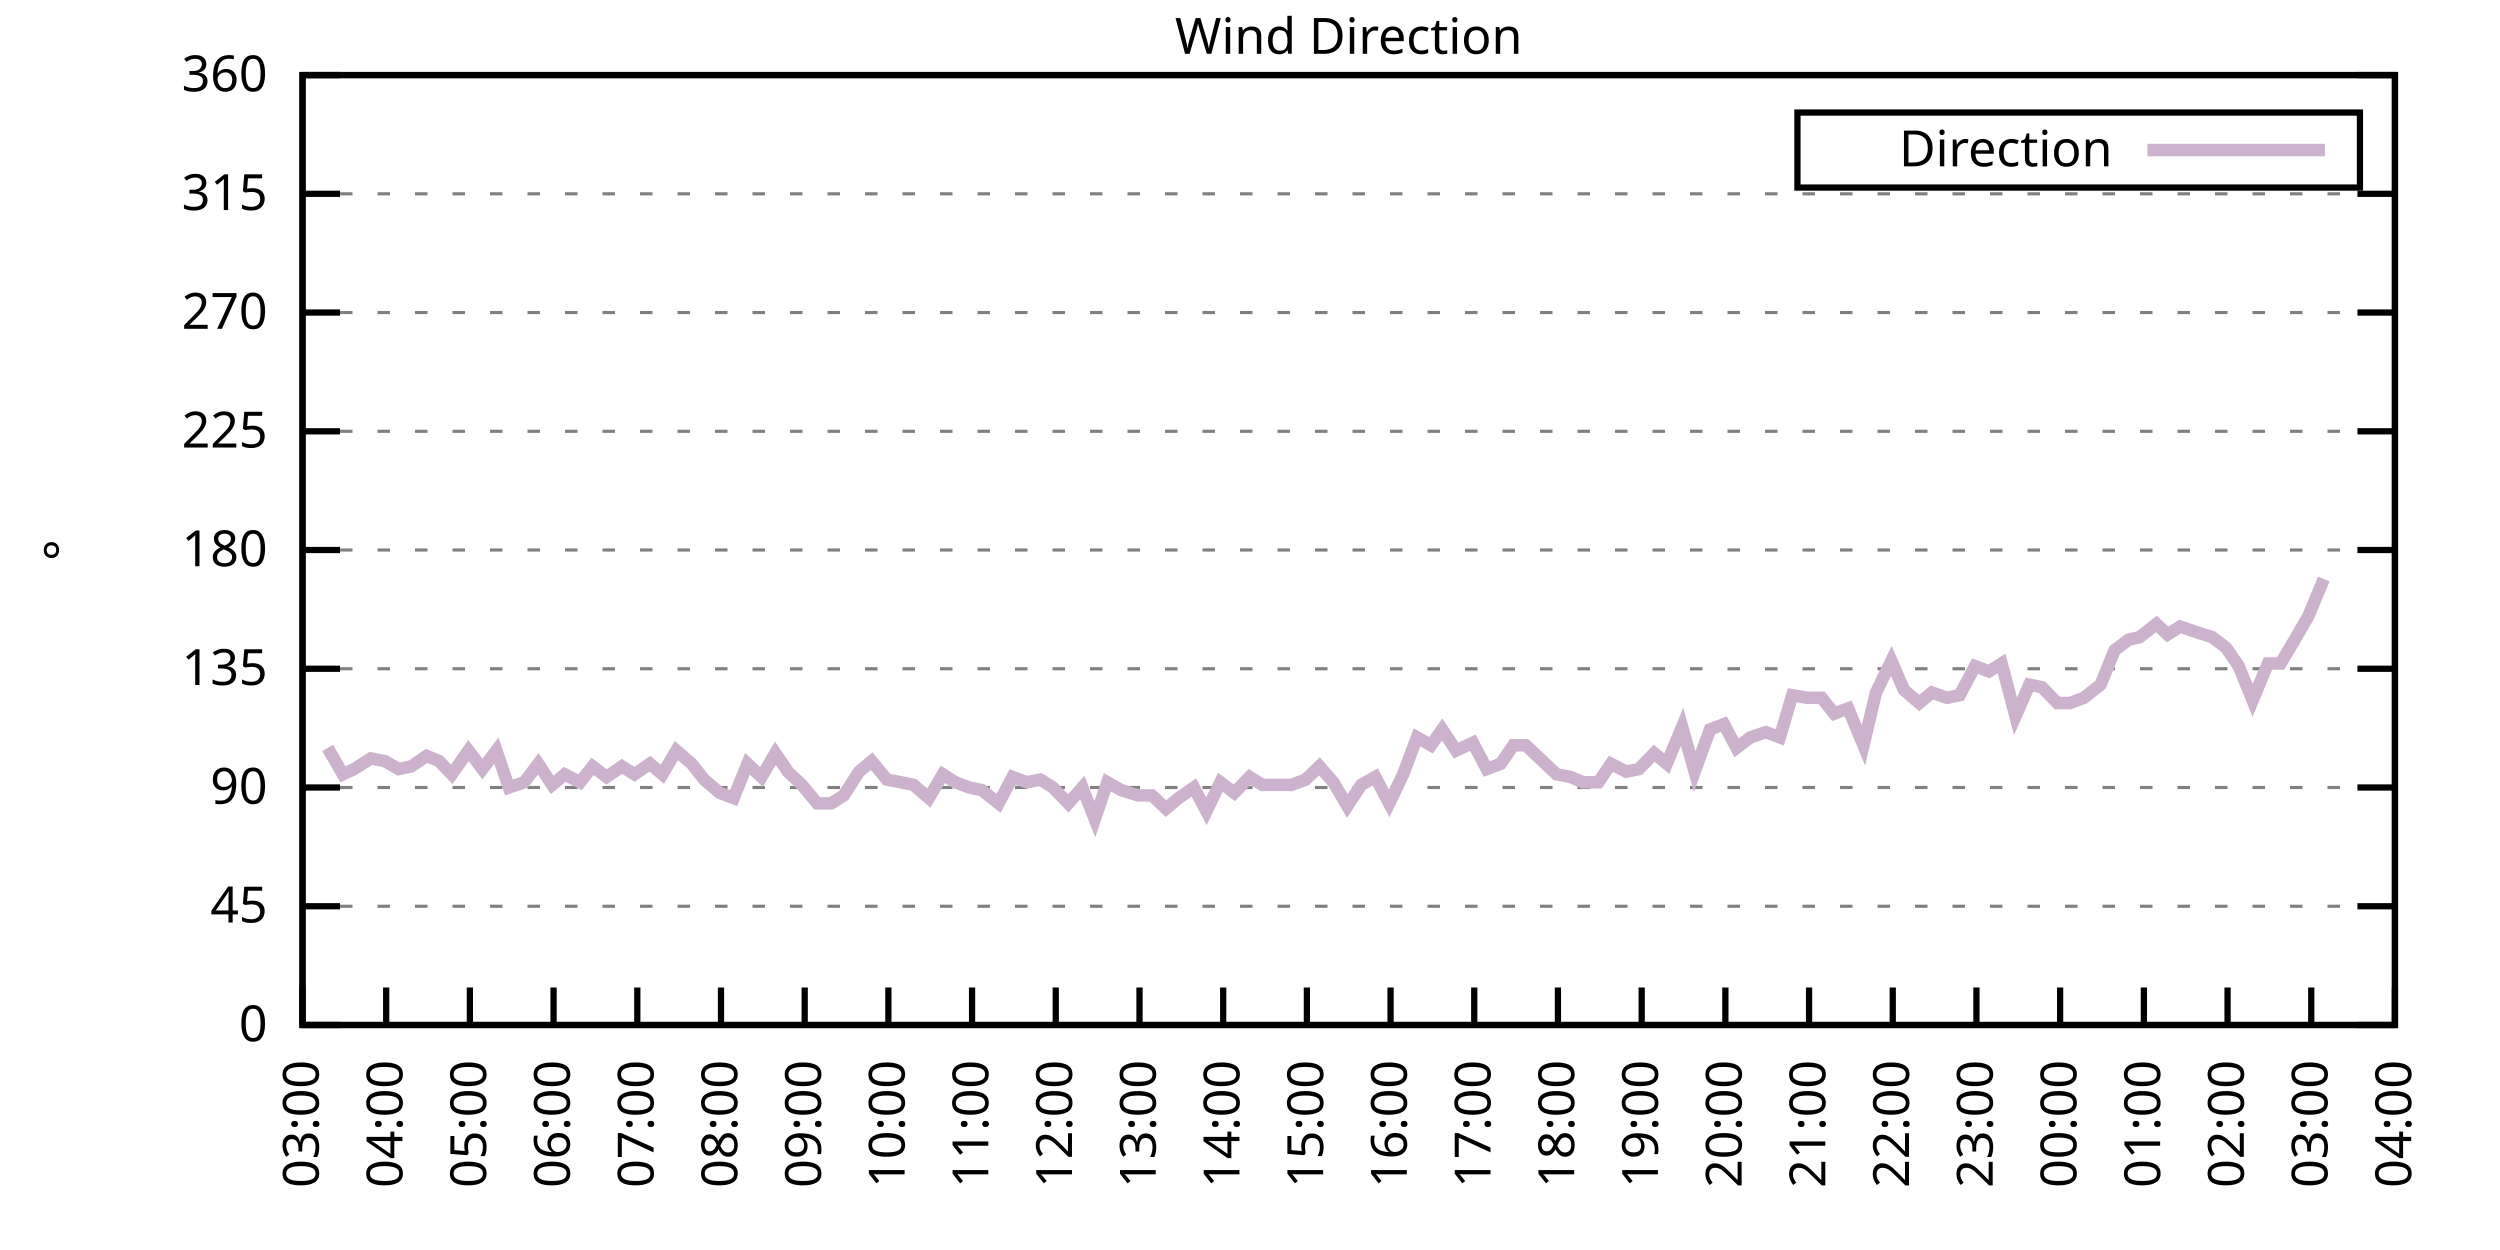
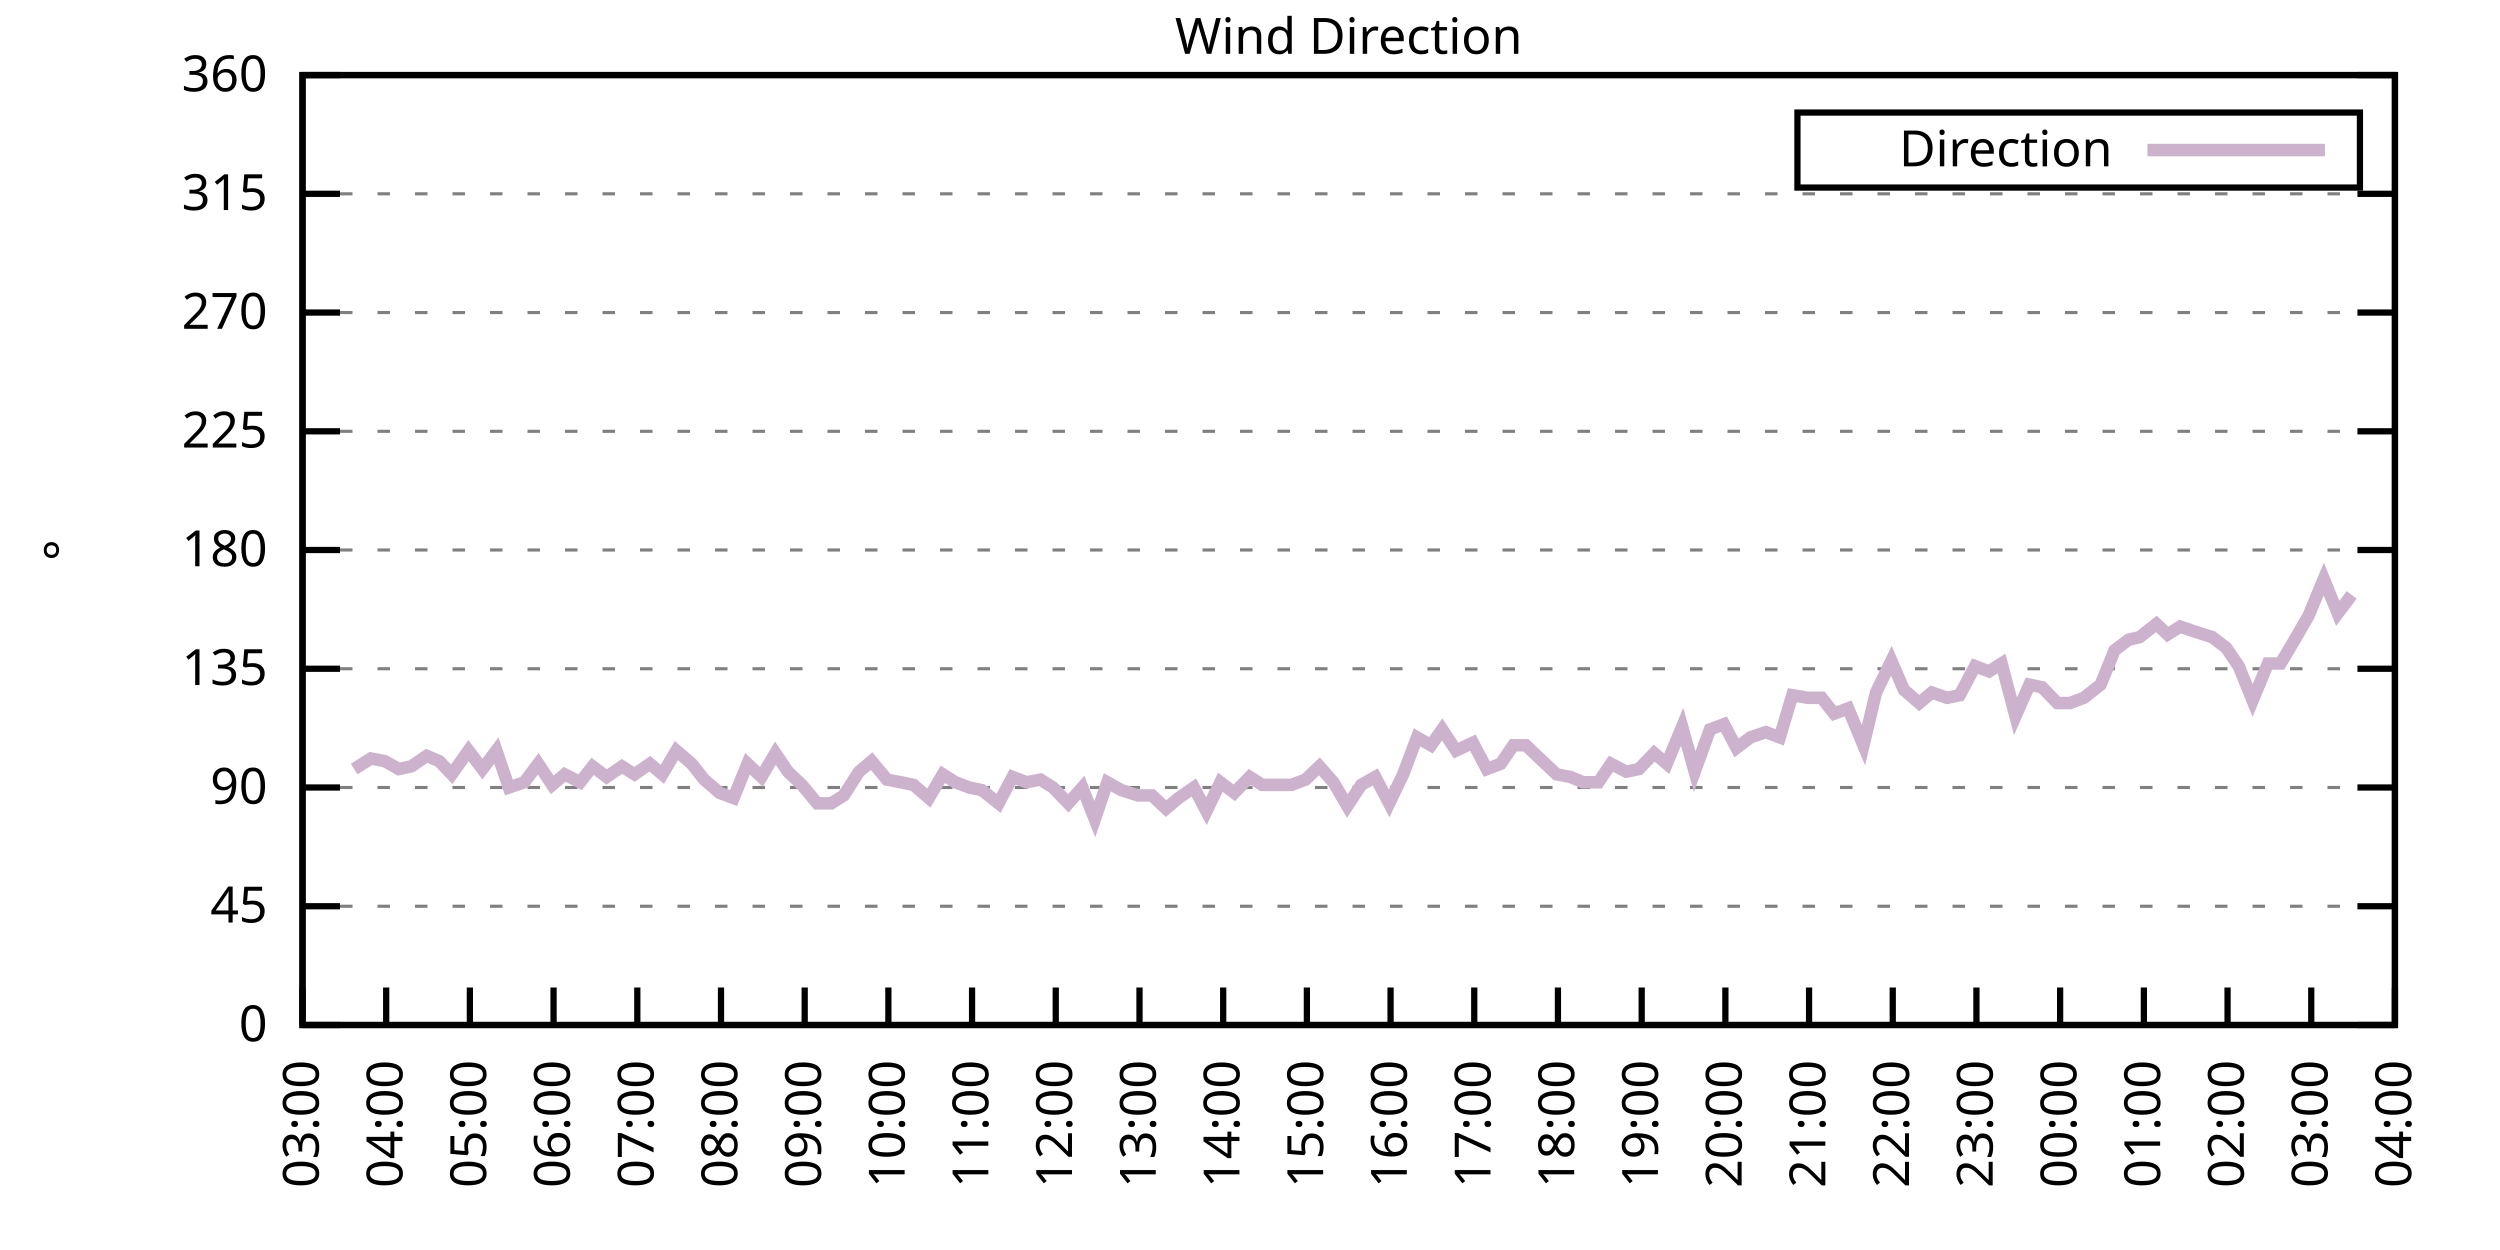
<svg xmlns="http://www.w3.org/2000/svg" xmlns:xlink="http://www.w3.org/1999/xlink" width="400" height="200" viewBox="0 0 400 200">
  <g id="gnuplot_canvas">
    <rect x="0" y="0" width="400" height="200" fill="none" />
    <defs>
      <circle id="gpDot" r="0.5" stroke-width="0.5" stroke="currentColor" />
      <path id="gpPt0" stroke-width="0.333" stroke="currentColor" d="M-1,0 h2 M0,-1 v2" />
      <path id="gpPt1" stroke-width="0.333" stroke="currentColor" d="M-1,-1 L1,1 M1,-1 L-1,1" />
      <path id="gpPt2" stroke-width="0.333" stroke="currentColor" d="M-1,0 L1,0 M0,-1 L0,1 M-1,-1 L1,1 M-1,1 L1,-1" />
      <rect id="gpPt3" stroke-width="0.333" stroke="currentColor" x="-1" y="-1" width="2" height="2" />
      <rect id="gpPt4" stroke-width="0.333" stroke="currentColor" fill="currentColor" x="-1" y="-1" width="2" height="2" />
      <circle id="gpPt5" stroke-width="0.333" stroke="currentColor" cx="0" cy="0" r="1" />
      <use xlink:href="#gpPt5" id="gpPt6" fill="currentColor" stroke="none" />
      <path id="gpPt7" stroke-width="0.333" stroke="currentColor" d="M0,-1.33 L-1.33,0.67 L1.33,0.67 z" />
      <use xlink:href="#gpPt7" id="gpPt8" fill="currentColor" stroke="none" />
      <use xlink:href="#gpPt7" id="gpPt9" stroke="currentColor" transform="rotate(180)" />
      <use xlink:href="#gpPt9" id="gpPt10" fill="currentColor" stroke="none" />
      <use xlink:href="#gpPt3" id="gpPt11" stroke="currentColor" transform="rotate(45)" />
      <use xlink:href="#gpPt11" id="gpPt12" fill="currentColor" stroke="none" />
      <path id="gpPt13" stroke-width="0.333" stroke="currentColor" d="M0,1.330 L1.265,0.411 L0.782,-1.067 L-0.782,-1.076 L-1.265,0.411 z" />
      <use xlink:href="#gpPt13" id="gpPt14" fill="currentColor" stroke="none" />
      <filter id="textbox" filterUnits="objectBoundingBox" x="0" y="0" height="1" width="1">
        <feFlood flood-color="white" flood-opacity="1" result="bgnd" />
        <feComposite in="SourceGraphic" in2="bgnd" operator="atop" />
      </filter>
      <filter id="greybox" filterUnits="objectBoundingBox" x="0" y="0" height="1" width="1">
        <feFlood flood-color="lightgrey" flood-opacity="1" result="grey" />
        <feComposite in="SourceGraphic" in2="grey" operator="atop" />
      </filter>
    </defs>
    <g fill="none" color="white" stroke="currentColor" stroke-width="1.00" stroke-linecap="butt" stroke-linejoin="miter">
</g>
    <g fill="none" color="black" stroke="currentColor" stroke-width="1.00" stroke-linecap="butt" stroke-linejoin="miter">
      <g stroke="none" shape-rendering="crispEdges">
        <polygon fill="rgb(255, 255, 255)" points="48.40,164.00 383.18,164.00 383.18,12.02 48.40,12.02 " />
      </g>
    </g>
    <g fill="none" color="black" stroke="currentColor" stroke-width="1.00" stroke-linecap="butt" stroke-linejoin="miter">
</g>
    <g fill="none" color="black" stroke="black" stroke-width="0.50" stroke-linecap="butt" stroke-linejoin="miter">
</g>
    <g fill="none" color="gray" stroke="currentColor" stroke-width="0.50" stroke-linecap="butt" stroke-linejoin="miter">
      <path stroke="gray" stroke-dasharray="2,4" class="gridline" d="M48.40,164.00 L383.19,164.00  " />
    </g>
    <g fill="none" color="gray" stroke="gray" stroke-width="1.00" stroke-linecap="butt" stroke-linejoin="miter">
</g>
    <g fill="none" color="black" stroke="currentColor" stroke-width="1.00" stroke-linecap="butt" stroke-linejoin="miter">
      <path stroke="black" d="M48.40,164.00 L54.40,164.00 M383.19,164.00 L377.19,164.00  " />
      <g transform="translate(42.80,166.60)" stroke="none" fill="black" font-family="Sans" font-size="8.00" text-anchor="end">
        <text>
          <tspan font-family="Sans"> 0</tspan>
        </text>
      </g>
    </g>
    <g fill="none" color="black" stroke="currentColor" stroke-width="1.00" stroke-linecap="butt" stroke-linejoin="miter">
</g>
    <g fill="none" color="black" stroke="black" stroke-width="0.50" stroke-linecap="butt" stroke-linejoin="miter">
</g>
    <g fill="none" color="gray" stroke="currentColor" stroke-width="0.50" stroke-linecap="butt" stroke-linejoin="miter">
      <path stroke="gray" stroke-dasharray="2,4" class="gridline" d="M48.40,145.00 L383.19,145.00  " />
    </g>
    <g fill="none" color="gray" stroke="gray" stroke-width="1.00" stroke-linecap="butt" stroke-linejoin="miter">
</g>
    <g fill="none" color="black" stroke="currentColor" stroke-width="1.00" stroke-linecap="butt" stroke-linejoin="miter">
      <path stroke="black" d="M48.40,145.00 L54.40,145.00 M383.19,145.00 L377.19,145.00  " />
      <g transform="translate(42.80,147.60)" stroke="none" fill="black" font-family="Sans" font-size="8.00" text-anchor="end">
        <text>
          <tspan font-family="Sans"> 45</tspan>
        </text>
      </g>
    </g>
    <g fill="none" color="black" stroke="currentColor" stroke-width="1.00" stroke-linecap="butt" stroke-linejoin="miter">
</g>
    <g fill="none" color="black" stroke="black" stroke-width="0.50" stroke-linecap="butt" stroke-linejoin="miter">
</g>
    <g fill="none" color="gray" stroke="currentColor" stroke-width="0.50" stroke-linecap="butt" stroke-linejoin="miter">
      <path stroke="gray" stroke-dasharray="2,4" class="gridline" d="M48.40,126.00 L383.19,126.00  " />
    </g>
    <g fill="none" color="gray" stroke="gray" stroke-width="1.00" stroke-linecap="butt" stroke-linejoin="miter">
</g>
    <g fill="none" color="black" stroke="currentColor" stroke-width="1.00" stroke-linecap="butt" stroke-linejoin="miter">
      <path stroke="black" d="M48.40,126.00 L54.40,126.00 M383.19,126.00 L377.19,126.00  " />
      <g transform="translate(42.80,128.60)" stroke="none" fill="black" font-family="Sans" font-size="8.00" text-anchor="end">
        <text>
          <tspan font-family="Sans"> 90</tspan>
        </text>
      </g>
    </g>
    <g fill="none" color="black" stroke="currentColor" stroke-width="1.00" stroke-linecap="butt" stroke-linejoin="miter">
</g>
    <g fill="none" color="black" stroke="black" stroke-width="0.50" stroke-linecap="butt" stroke-linejoin="miter">
</g>
    <g fill="none" color="gray" stroke="currentColor" stroke-width="0.50" stroke-linecap="butt" stroke-linejoin="miter">
      <path stroke="gray" stroke-dasharray="2,4" class="gridline" d="M48.40,107.00 L383.19,107.00  " />
    </g>
    <g fill="none" color="gray" stroke="gray" stroke-width="1.00" stroke-linecap="butt" stroke-linejoin="miter">
</g>
    <g fill="none" color="black" stroke="currentColor" stroke-width="1.00" stroke-linecap="butt" stroke-linejoin="miter">
      <path stroke="black" d="M48.40,107.00 L54.40,107.00 M383.19,107.00 L377.19,107.00  " />
      <g transform="translate(42.80,109.60)" stroke="none" fill="black" font-family="Sans" font-size="8.00" text-anchor="end">
        <text>
          <tspan font-family="Sans"> 135</tspan>
        </text>
      </g>
    </g>
    <g fill="none" color="black" stroke="currentColor" stroke-width="1.00" stroke-linecap="butt" stroke-linejoin="miter">
</g>
    <g fill="none" color="black" stroke="black" stroke-width="0.50" stroke-linecap="butt" stroke-linejoin="miter">
</g>
    <g fill="none" color="gray" stroke="currentColor" stroke-width="0.50" stroke-linecap="butt" stroke-linejoin="miter">
      <path stroke="gray" stroke-dasharray="2,4" class="gridline" d="M48.40,88.00 L383.19,88.00  " />
    </g>
    <g fill="none" color="gray" stroke="gray" stroke-width="1.00" stroke-linecap="butt" stroke-linejoin="miter">
</g>
    <g fill="none" color="black" stroke="currentColor" stroke-width="1.00" stroke-linecap="butt" stroke-linejoin="miter">
      <path stroke="black" d="M48.40,88.00 L54.40,88.00 M383.19,88.00 L377.19,88.00  " />
      <g transform="translate(42.80,90.60)" stroke="none" fill="black" font-family="Sans" font-size="8.00" text-anchor="end">
        <text>
          <tspan font-family="Sans"> 180</tspan>
        </text>
      </g>
    </g>
    <g fill="none" color="black" stroke="currentColor" stroke-width="1.00" stroke-linecap="butt" stroke-linejoin="miter">
</g>
    <g fill="none" color="black" stroke="black" stroke-width="0.50" stroke-linecap="butt" stroke-linejoin="miter">
</g>
    <g fill="none" color="gray" stroke="currentColor" stroke-width="0.50" stroke-linecap="butt" stroke-linejoin="miter">
      <path stroke="gray" stroke-dasharray="2,4" class="gridline" d="M48.40,69.01 L383.19,69.01  " />
    </g>
    <g fill="none" color="gray" stroke="gray" stroke-width="1.00" stroke-linecap="butt" stroke-linejoin="miter">
</g>
    <g fill="none" color="black" stroke="currentColor" stroke-width="1.00" stroke-linecap="butt" stroke-linejoin="miter">
      <path stroke="black" d="M48.40,69.01 L54.40,69.01 M383.19,69.01 L377.19,69.01  " />
      <g transform="translate(42.80,71.61)" stroke="none" fill="black" font-family="Sans" font-size="8.00" text-anchor="end">
        <text>
          <tspan font-family="Sans"> 225</tspan>
        </text>
      </g>
    </g>
    <g fill="none" color="black" stroke="currentColor" stroke-width="1.00" stroke-linecap="butt" stroke-linejoin="miter">
</g>
    <g fill="none" color="black" stroke="black" stroke-width="0.50" stroke-linecap="butt" stroke-linejoin="miter">
</g>
    <g fill="none" color="gray" stroke="currentColor" stroke-width="0.50" stroke-linecap="butt" stroke-linejoin="miter">
      <path stroke="gray" stroke-dasharray="2,4" class="gridline" d="M48.40,50.01 L383.19,50.01  " />
    </g>
    <g fill="none" color="gray" stroke="gray" stroke-width="1.00" stroke-linecap="butt" stroke-linejoin="miter">
</g>
    <g fill="none" color="black" stroke="currentColor" stroke-width="1.00" stroke-linecap="butt" stroke-linejoin="miter">
      <path stroke="black" d="M48.40,50.01 L54.40,50.01 M383.19,50.01 L377.19,50.01  " />
      <g transform="translate(42.80,52.61)" stroke="none" fill="black" font-family="Sans" font-size="8.00" text-anchor="end">
        <text>
          <tspan font-family="Sans"> 270</tspan>
        </text>
      </g>
    </g>
    <g fill="none" color="black" stroke="currentColor" stroke-width="1.00" stroke-linecap="butt" stroke-linejoin="miter">
</g>
    <g fill="none" color="black" stroke="black" stroke-width="0.50" stroke-linecap="butt" stroke-linejoin="miter">
</g>
    <g fill="none" color="gray" stroke="currentColor" stroke-width="0.50" stroke-linecap="butt" stroke-linejoin="miter">
      <path stroke="gray" stroke-dasharray="2,4" class="gridline" d="M48.40,31.01 L383.19,31.01  " />
    </g>
    <g fill="none" color="gray" stroke="gray" stroke-width="1.00" stroke-linecap="butt" stroke-linejoin="miter">
</g>
    <g fill="none" color="black" stroke="currentColor" stroke-width="1.00" stroke-linecap="butt" stroke-linejoin="miter">
      <path stroke="black" d="M48.40,31.01 L54.40,31.01 M383.19,31.01 L377.19,31.01  " />
      <g transform="translate(42.80,33.61)" stroke="none" fill="black" font-family="Sans" font-size="8.00" text-anchor="end">
        <text>
          <tspan font-family="Sans"> 315</tspan>
        </text>
      </g>
    </g>
    <g fill="none" color="black" stroke="currentColor" stroke-width="1.00" stroke-linecap="butt" stroke-linejoin="miter">
</g>
    <g fill="none" color="black" stroke="black" stroke-width="0.50" stroke-linecap="butt" stroke-linejoin="miter">
</g>
    <g fill="none" color="gray" stroke="currentColor" stroke-width="0.50" stroke-linecap="butt" stroke-linejoin="miter">
      <path stroke="gray" stroke-dasharray="2,4" class="gridline" d="M48.40,12.01 L383.19,12.01  " />
    </g>
    <g fill="none" color="gray" stroke="gray" stroke-width="1.00" stroke-linecap="butt" stroke-linejoin="miter">
</g>
    <g fill="none" color="black" stroke="currentColor" stroke-width="1.00" stroke-linecap="butt" stroke-linejoin="miter">
      <path stroke="black" d="M48.40,12.01 L54.40,12.01 M383.19,12.01 L377.19,12.01  " />
      <g transform="translate(42.80,14.61)" stroke="none" fill="black" font-family="Sans" font-size="8.00" text-anchor="end">
        <text>
          <tspan font-family="Sans"> 360</tspan>
        </text>
      </g>
    </g>
    <g fill="none" color="black" stroke="currentColor" stroke-width="1.00" stroke-linecap="butt" stroke-linejoin="miter">
      <path stroke="black" d="M48.40,164.00 L48.40,158.00  " />
      <g transform="translate(51.00,169.60) rotate(270.00)" stroke="none" fill="black" font-family="Sans" font-size="8.00" text-anchor="end">
        <text>
          <tspan font-family="Sans">03:00</tspan>
        </text>
      </g>
    </g>
    <g fill="none" color="black" stroke="currentColor" stroke-width="1.00" stroke-linecap="butt" stroke-linejoin="miter">
      <path stroke="black" d="M61.79,164.00 L61.79,158.00  " />
      <g transform="translate(64.39,169.60) rotate(270.00)" stroke="none" fill="black" font-family="Sans" font-size="8.00" text-anchor="end">
        <text>
          <tspan font-family="Sans">04:00</tspan>
        </text>
      </g>
    </g>
    <g fill="none" color="black" stroke="currentColor" stroke-width="1.00" stroke-linecap="butt" stroke-linejoin="miter">
      <path stroke="black" d="M75.18,164.00 L75.18,158.00  " />
      <g transform="translate(77.78,169.60) rotate(270.00)" stroke="none" fill="black" font-family="Sans" font-size="8.00" text-anchor="end">
        <text>
          <tspan font-family="Sans">05:00</tspan>
        </text>
      </g>
    </g>
    <g fill="none" color="black" stroke="currentColor" stroke-width="1.00" stroke-linecap="butt" stroke-linejoin="miter">
      <path stroke="black" d="M88.57,164.00 L88.57,158.00  " />
      <g transform="translate(91.17,169.60) rotate(270.00)" stroke="none" fill="black" font-family="Sans" font-size="8.00" text-anchor="end">
        <text>
          <tspan font-family="Sans">06:00</tspan>
        </text>
      </g>
    </g>
    <g fill="none" color="black" stroke="currentColor" stroke-width="1.00" stroke-linecap="butt" stroke-linejoin="miter">
      <path stroke="black" d="M101.97,164.00 L101.97,158.00  " />
      <g transform="translate(104.57,169.60) rotate(270.00)" stroke="none" fill="black" font-family="Sans" font-size="8.00" text-anchor="end">
        <text>
          <tspan font-family="Sans">07:00</tspan>
        </text>
      </g>
    </g>
    <g fill="none" color="black" stroke="currentColor" stroke-width="1.00" stroke-linecap="butt" stroke-linejoin="miter">
      <path stroke="black" d="M115.36,164.00 L115.36,158.00  " />
      <g transform="translate(117.96,169.60) rotate(270.00)" stroke="none" fill="black" font-family="Sans" font-size="8.00" text-anchor="end">
        <text>
          <tspan font-family="Sans">08:00</tspan>
        </text>
      </g>
    </g>
    <g fill="none" color="black" stroke="currentColor" stroke-width="1.00" stroke-linecap="butt" stroke-linejoin="miter">
      <path stroke="black" d="M128.75,164.00 L128.75,158.00  " />
      <g transform="translate(131.35,169.60) rotate(270.00)" stroke="none" fill="black" font-family="Sans" font-size="8.00" text-anchor="end">
        <text>
          <tspan font-family="Sans">09:00</tspan>
        </text>
      </g>
    </g>
    <g fill="none" color="black" stroke="currentColor" stroke-width="1.00" stroke-linecap="butt" stroke-linejoin="miter">
      <path stroke="black" d="M142.14,164.00 L142.14,158.00  " />
      <g transform="translate(144.74,169.60) rotate(270.00)" stroke="none" fill="black" font-family="Sans" font-size="8.00" text-anchor="end">
        <text>
          <tspan font-family="Sans">10:00</tspan>
        </text>
      </g>
    </g>
    <g fill="none" color="black" stroke="currentColor" stroke-width="1.00" stroke-linecap="butt" stroke-linejoin="miter">
      <path stroke="black" d="M155.53,164.00 L155.53,158.00  " />
      <g transform="translate(158.13,169.60) rotate(270.00)" stroke="none" fill="black" font-family="Sans" font-size="8.00" text-anchor="end">
        <text>
          <tspan font-family="Sans">11:00</tspan>
        </text>
      </g>
    </g>
    <g fill="none" color="black" stroke="currentColor" stroke-width="1.00" stroke-linecap="butt" stroke-linejoin="miter">
      <path stroke="black" d="M168.92,164.00 L168.92,158.00  " />
      <g transform="translate(171.52,169.60) rotate(270.00)" stroke="none" fill="black" font-family="Sans" font-size="8.00" text-anchor="end">
        <text>
          <tspan font-family="Sans">12:00</tspan>
        </text>
      </g>
    </g>
    <g fill="none" color="black" stroke="currentColor" stroke-width="1.00" stroke-linecap="butt" stroke-linejoin="miter">
      <path stroke="black" d="M182.32,164.00 L182.32,158.00  " />
      <g transform="translate(184.92,169.60) rotate(270.00)" stroke="none" fill="black" font-family="Sans" font-size="8.00" text-anchor="end">
        <text>
          <tspan font-family="Sans">13:00</tspan>
        </text>
      </g>
    </g>
    <g fill="none" color="black" stroke="currentColor" stroke-width="1.00" stroke-linecap="butt" stroke-linejoin="miter">
      <path stroke="black" d="M195.71,164.00 L195.71,158.00  " />
      <g transform="translate(198.31,169.60) rotate(270.00)" stroke="none" fill="black" font-family="Sans" font-size="8.00" text-anchor="end">
        <text>
          <tspan font-family="Sans">14:00</tspan>
        </text>
      </g>
    </g>
    <g fill="none" color="black" stroke="currentColor" stroke-width="1.00" stroke-linecap="butt" stroke-linejoin="miter">
      <path stroke="black" d="M209.10,164.00 L209.10,158.00  " />
      <g transform="translate(211.70,169.60) rotate(270.00)" stroke="none" fill="black" font-family="Sans" font-size="8.00" text-anchor="end">
        <text>
          <tspan font-family="Sans">15:00</tspan>
        </text>
      </g>
    </g>
    <g fill="none" color="black" stroke="currentColor" stroke-width="1.00" stroke-linecap="butt" stroke-linejoin="miter">
      <path stroke="black" d="M222.49,164.00 L222.49,158.00  " />
      <g transform="translate(225.09,169.60) rotate(270.00)" stroke="none" fill="black" font-family="Sans" font-size="8.00" text-anchor="end">
        <text>
          <tspan font-family="Sans">16:00</tspan>
        </text>
      </g>
    </g>
    <g fill="none" color="black" stroke="currentColor" stroke-width="1.00" stroke-linecap="butt" stroke-linejoin="miter">
      <path stroke="black" d="M235.88,164.00 L235.88,158.00  " />
      <g transform="translate(238.48,169.60) rotate(270.00)" stroke="none" fill="black" font-family="Sans" font-size="8.00" text-anchor="end">
        <text>
          <tspan font-family="Sans">17:00</tspan>
        </text>
      </g>
    </g>
    <g fill="none" color="black" stroke="currentColor" stroke-width="1.00" stroke-linecap="butt" stroke-linejoin="miter">
      <path stroke="black" d="M249.27,164.00 L249.27,158.00  " />
      <g transform="translate(251.87,169.60) rotate(270.00)" stroke="none" fill="black" font-family="Sans" font-size="8.00" text-anchor="end">
        <text>
          <tspan font-family="Sans">18:00</tspan>
        </text>
      </g>
    </g>
    <g fill="none" color="black" stroke="currentColor" stroke-width="1.00" stroke-linecap="butt" stroke-linejoin="miter">
      <path stroke="black" d="M262.67,164.00 L262.67,158.00  " />
      <g transform="translate(265.27,169.60) rotate(270.00)" stroke="none" fill="black" font-family="Sans" font-size="8.00" text-anchor="end">
        <text>
          <tspan font-family="Sans">19:00</tspan>
        </text>
      </g>
    </g>
    <g fill="none" color="black" stroke="currentColor" stroke-width="1.00" stroke-linecap="butt" stroke-linejoin="miter">
      <path stroke="black" d="M276.06,164.00 L276.06,158.00  " />
      <g transform="translate(278.66,169.60) rotate(270.00)" stroke="none" fill="black" font-family="Sans" font-size="8.00" text-anchor="end">
        <text>
          <tspan font-family="Sans">20:00</tspan>
        </text>
      </g>
    </g>
    <g fill="none" color="black" stroke="currentColor" stroke-width="1.00" stroke-linecap="butt" stroke-linejoin="miter">
      <path stroke="black" d="M289.45,164.00 L289.45,158.00  " />
      <g transform="translate(292.05,169.60) rotate(270.00)" stroke="none" fill="black" font-family="Sans" font-size="8.00" text-anchor="end">
        <text>
          <tspan font-family="Sans">21:00</tspan>
        </text>
      </g>
    </g>
    <g fill="none" color="black" stroke="currentColor" stroke-width="1.00" stroke-linecap="butt" stroke-linejoin="miter">
      <path stroke="black" d="M302.84,164.00 L302.84,158.00  " />
      <g transform="translate(305.44,169.60) rotate(270.00)" stroke="none" fill="black" font-family="Sans" font-size="8.00" text-anchor="end">
        <text>
          <tspan font-family="Sans">22:00</tspan>
        </text>
      </g>
    </g>
    <g fill="none" color="black" stroke="currentColor" stroke-width="1.00" stroke-linecap="butt" stroke-linejoin="miter">
      <path stroke="black" d="M316.23,164.00 L316.23,158.00  " />
      <g transform="translate(318.83,169.60) rotate(270.00)" stroke="none" fill="black" font-family="Sans" font-size="8.00" text-anchor="end">
        <text>
          <tspan font-family="Sans">23:00</tspan>
        </text>
      </g>
    </g>
    <g fill="none" color="black" stroke="currentColor" stroke-width="1.00" stroke-linecap="butt" stroke-linejoin="miter">
      <path stroke="black" d="M329.62,164.00 L329.62,158.00  " />
      <g transform="translate(332.22,169.60) rotate(270.00)" stroke="none" fill="black" font-family="Sans" font-size="8.00" text-anchor="end">
        <text>
          <tspan font-family="Sans">00:00</tspan>
        </text>
      </g>
    </g>
    <g fill="none" color="black" stroke="currentColor" stroke-width="1.00" stroke-linecap="butt" stroke-linejoin="miter">
      <path stroke="black" d="M343.02,164.00 L343.02,158.00  " />
      <g transform="translate(345.62,169.60) rotate(270.00)" stroke="none" fill="black" font-family="Sans" font-size="8.00" text-anchor="end">
        <text>
          <tspan font-family="Sans">01:00</tspan>
        </text>
      </g>
    </g>
    <g fill="none" color="black" stroke="currentColor" stroke-width="1.00" stroke-linecap="butt" stroke-linejoin="miter">
      <path stroke="black" d="M356.41,164.00 L356.41,158.00  " />
      <g transform="translate(359.01,169.60) rotate(270.00)" stroke="none" fill="black" font-family="Sans" font-size="8.00" text-anchor="end">
        <text>
          <tspan font-family="Sans">02:00</tspan>
        </text>
      </g>
    </g>
    <g fill="none" color="black" stroke="currentColor" stroke-width="1.00" stroke-linecap="butt" stroke-linejoin="miter">
      <path stroke="black" d="M369.80,164.00 L369.80,158.00  " />
      <g transform="translate(372.40,169.60) rotate(270.00)" stroke="none" fill="black" font-family="Sans" font-size="8.00" text-anchor="end">
        <text>
          <tspan font-family="Sans">03:00</tspan>
        </text>
      </g>
    </g>
    <g fill="none" color="black" stroke="currentColor" stroke-width="1.00" stroke-linecap="butt" stroke-linejoin="miter">
      <path stroke="black" d="M383.19,164.00 L383.19,158.00  " />
      <g transform="translate(385.79,169.60) rotate(270.00)" stroke="none" fill="black" font-family="Sans" font-size="8.00" text-anchor="end">
        <text>
          <tspan font-family="Sans">04:00</tspan>
        </text>
      </g>
    </g>
    <g fill="none" color="black" stroke="currentColor" stroke-width="1.00" stroke-linecap="butt" stroke-linejoin="miter">
</g>
    <g fill="none" color="black" stroke="currentColor" stroke-width="1.00" stroke-linecap="butt" stroke-linejoin="miter">
      <path stroke="black" d="M48.40,12.01 L48.40,164.00 L383.19,164.00 L383.19,12.01 L48.40,12.01 Z  " />
    </g>
    <g fill="none" color="black" stroke="currentColor" stroke-width="1.00" stroke-linecap="butt" stroke-linejoin="miter">
</g>
    <g fill="none" color="black" stroke="currentColor" stroke-width="1.00" stroke-linecap="butt" stroke-linejoin="miter">
      <path stroke="black" d="M287.59,30.01 L287.59,18.01 L377.59,18.01 L377.59,30.01 L287.59,30.01 Z  " />
    </g>
    <g id="Wind_direction_plot_1">
      <g fill="none" color="white" stroke="black" stroke-width="2.00" stroke-linecap="butt" stroke-linejoin="miter">
</g>
      <g fill="none" color="black" stroke="currentColor" stroke-width="2.00" stroke-linecap="butt" stroke-linejoin="miter">
        <g transform="translate(337.99,26.61)" stroke="none" fill="black" font-family="Sans" font-size="8.00" text-anchor="end">
          <text>
            <tspan font-family="Sans">Direction</tspan>
          </text>
        </g>
      </g>
      <g fill="none" color="black" stroke="currentColor" stroke-width="2.00" stroke-linecap="butt" stroke-linejoin="miter">
-         <path stroke="rgb(204, 178, 204)" d="M343.59,24.01 L371.99,24.01 M52.42,119.67 L54.87,123.89 L56.66,123.05 L59.34,121.36 L61.57,121.78 L63.80,123.05   L65.81,122.62 L68.26,120.94 L70.27,121.78 L72.28,123.89 L74.96,120.09 L77.19,123.05 L79.42,120.09 L81.43,126.00   L83.89,125.16 L86.12,122.20 L88.35,125.58 L90.36,123.89 L92.82,125.16 L94.82,122.62 L97.06,124.31 L99.51,122.62   L101.52,123.89 L103.98,122.20 L105.98,123.89 L108.22,120.09 L110.67,122.20 L112.68,124.74 L115.13,126.85 L117.37,127.69   L119.60,122.20 L121.83,124.31 L124.06,120.51 L126.07,123.47 L128.30,125.58 L130.76,128.54 L132.99,128.54 L135.00,127.27   L137.45,123.47 L139.46,121.78 L141.92,124.74 L144.15,125.16 L146.16,125.58 L148.61,127.69 L150.85,123.89 L152.85,125.16   L155.09,126.00 L157.10,126.42 L159.77,128.54 L162.01,124.31 L164.24,125.16 L166.47,124.74 L168.48,126.00 L170.93,128.54   L173.17,126.00 L175.17,131.07 L177.18,125.16 L179.41,126.42 L182.09,127.27 L184.32,127.27 L186.56,129.38 L188.57,127.69   L191.02,126.00 L193.03,129.80 L195.26,125.16 L197.49,126.85 L199.95,124.31 L201.96,125.58 L204.19,125.58 L206.64,125.58   L208.88,124.74 L211.11,122.62 L213.34,125.16 L215.57,128.96 L217.80,125.58 L220.04,124.31 L222.27,128.54 L224.50,123.89   L226.73,117.98 L228.96,119.25 L230.75,116.71 L232.98,120.09 L235.66,118.83 L237.89,123.05 L240.12,122.20 L242.13,119.25   L244.14,119.25 L246.37,121.36 L249.05,123.89 L251.28,124.31 L253.29,125.16 L255.75,125.16 L257.76,122.20 L260.21,123.47   L262.22,123.05 L264.67,120.51 L266.68,122.20 L269.14,116.29 L271.15,123.47 L273.60,116.71 L275.83,115.87 L277.84,119.67   L280.07,117.98 L282.53,117.14 L284.76,117.98 L286.77,111.23 L289.23,111.65 L291.46,111.65 L293.47,114.18 L295.70,113.34   L298.15,119.25 L300.16,110.80 L302.62,105.74 L304.63,110.38 L307.08,112.49 L309.09,110.80 L311.54,111.65 L313.55,111.23   L316.01,106.58 L318.24,107.43 L320.25,106.16 L322.48,114.60 L324.71,109.54 L326.72,109.96 L329.18,112.49 L331.19,112.49   L333.42,111.65 L336.10,109.54 L338.33,104.05 L340.56,102.36 L342.35,101.94 L345.02,99.83 L346.81,101.52 L348.82,100.25   L351.27,101.09 L353.95,101.94 L356.18,103.63 L358.19,106.58 L360.42,112.07 L362.88,106.16 L364.89,106.16 L366.90,102.78   L369.35,98.56 L371.81,92.65  " />
+         <path stroke="rgb(204, 178, 204)" d="M343.59,24.01 L371.99,24.01 M56.66,123.05 L59.34,121.36 L61.57,121.78 L63.80,123.05 L65.81,122.62 L68.26,120.94   L70.27,121.78 L72.28,123.89 L74.96,120.09 L77.19,123.05 L79.42,120.09 L81.43,126.00 L83.89,125.16 L86.12,122.20   L88.35,125.58 L90.36,123.89 L92.82,125.16 L94.82,122.62 L97.06,124.31 L99.51,122.62 L101.52,123.89 L103.98,122.20   L105.98,123.89 L108.22,120.09 L110.67,122.20 L112.68,124.74 L115.13,126.85 L117.37,127.69 L119.60,122.20 L121.83,124.31   L124.06,120.51 L126.07,123.47 L128.30,125.58 L130.76,128.54 L132.99,128.54 L135.00,127.27 L137.45,123.47 L139.46,121.78   L141.92,124.74 L144.15,125.16 L146.16,125.58 L148.61,127.69 L150.85,123.89 L152.85,125.16 L155.09,126.00 L157.10,126.42   L159.77,128.54 L162.01,124.31 L164.24,125.16 L166.47,124.74 L168.48,126.00 L170.93,128.54 L173.17,126.00 L175.17,131.07   L177.18,125.16 L179.41,126.42 L182.09,127.27 L184.32,127.27 L186.56,129.38 L188.57,127.69 L191.02,126.00 L193.03,129.80   L195.26,125.16 L197.49,126.85 L199.95,124.31 L201.96,125.58 L204.19,125.58 L206.64,125.58 L208.88,124.74 L211.11,122.62   L213.34,125.16 L215.57,128.96 L217.80,125.58 L220.04,124.31 L222.27,128.54 L224.50,123.89 L226.73,117.98 L228.96,119.25   L230.75,116.71 L232.98,120.09 L235.66,118.83 L237.89,123.05 L240.12,122.20 L242.13,119.25 L244.14,119.25 L246.37,121.36   L249.05,123.89 L251.28,124.31 L253.29,125.16 L255.75,125.16 L257.76,122.20 L260.21,123.47 L262.22,123.05 L264.67,120.51   L266.68,122.20 L269.14,116.29 L271.15,123.47 L273.60,116.71 L275.83,115.87 L277.84,119.67 L280.07,117.98 L282.53,117.14   L284.76,117.98 L286.77,111.23 L289.23,111.65 L291.46,111.65 L293.47,114.18 L295.70,113.34 L298.15,119.25 L300.16,110.80   L302.62,105.74 L304.63,110.38 L307.08,112.49 L309.09,110.80 L311.54,111.65 L313.55,111.23 L316.01,106.58 L318.24,107.43   L320.25,106.16 L322.48,114.60 L324.71,109.54 L326.72,109.96 L329.18,112.49 L331.19,112.49 L333.42,111.65 L336.10,109.54   L338.33,104.05 L340.56,102.36 L342.35,101.94 L345.02,99.83 L346.81,101.52 L348.82,100.25 L351.27,101.09 L353.95,101.94   L356.18,103.63 L358.19,106.58 L360.42,112.07 L362.88,106.16 L364.89,106.16 L366.90,102.78 L369.35,98.56 L371.81,92.65   L374.04,98.14 L376.27,95.18  " />
      </g>
    </g>
    <g fill="none" color="black" stroke="currentColor" stroke-width="2.00" stroke-linecap="butt" stroke-linejoin="miter">
</g>
    <g fill="none" color="black" stroke="black" stroke-width="1.00" stroke-linecap="butt" stroke-linejoin="miter">
</g>
    <g fill="none" color="black" stroke="currentColor" stroke-width="1.00" stroke-linecap="butt" stroke-linejoin="miter">
      <path stroke="black" d="M48.40,12.01 L48.40,164.00 L383.19,164.00 L383.19,12.01 L48.40,12.01 Z  " />
      <g transform="translate(12.80,88.01) rotate(270.00)" stroke="none" fill="black" font-family="Sans" font-size="8.00" text-anchor="middle">
        <text>
          <tspan font-family="Sans">°</tspan>
        </text>
      </g>
    </g>
    <g fill="none" color="black" stroke="currentColor" stroke-width="1.00" stroke-linecap="butt" stroke-linejoin="miter">
</g>
    <g fill="none" color="black" stroke="currentColor" stroke-width="1.00" stroke-linecap="butt" stroke-linejoin="miter">
      <g transform="translate(215.79,8.61)" stroke="none" fill="black" font-family="Sans" font-size="8.00" text-anchor="middle">
        <text>
          <tspan font-family="Sans">Wind Direction</tspan>
        </text>
      </g>
    </g>
    <g fill="none" color="black" stroke="currentColor" stroke-width="1.00" stroke-linecap="butt" stroke-linejoin="miter">
</g>
  </g>
</svg>
